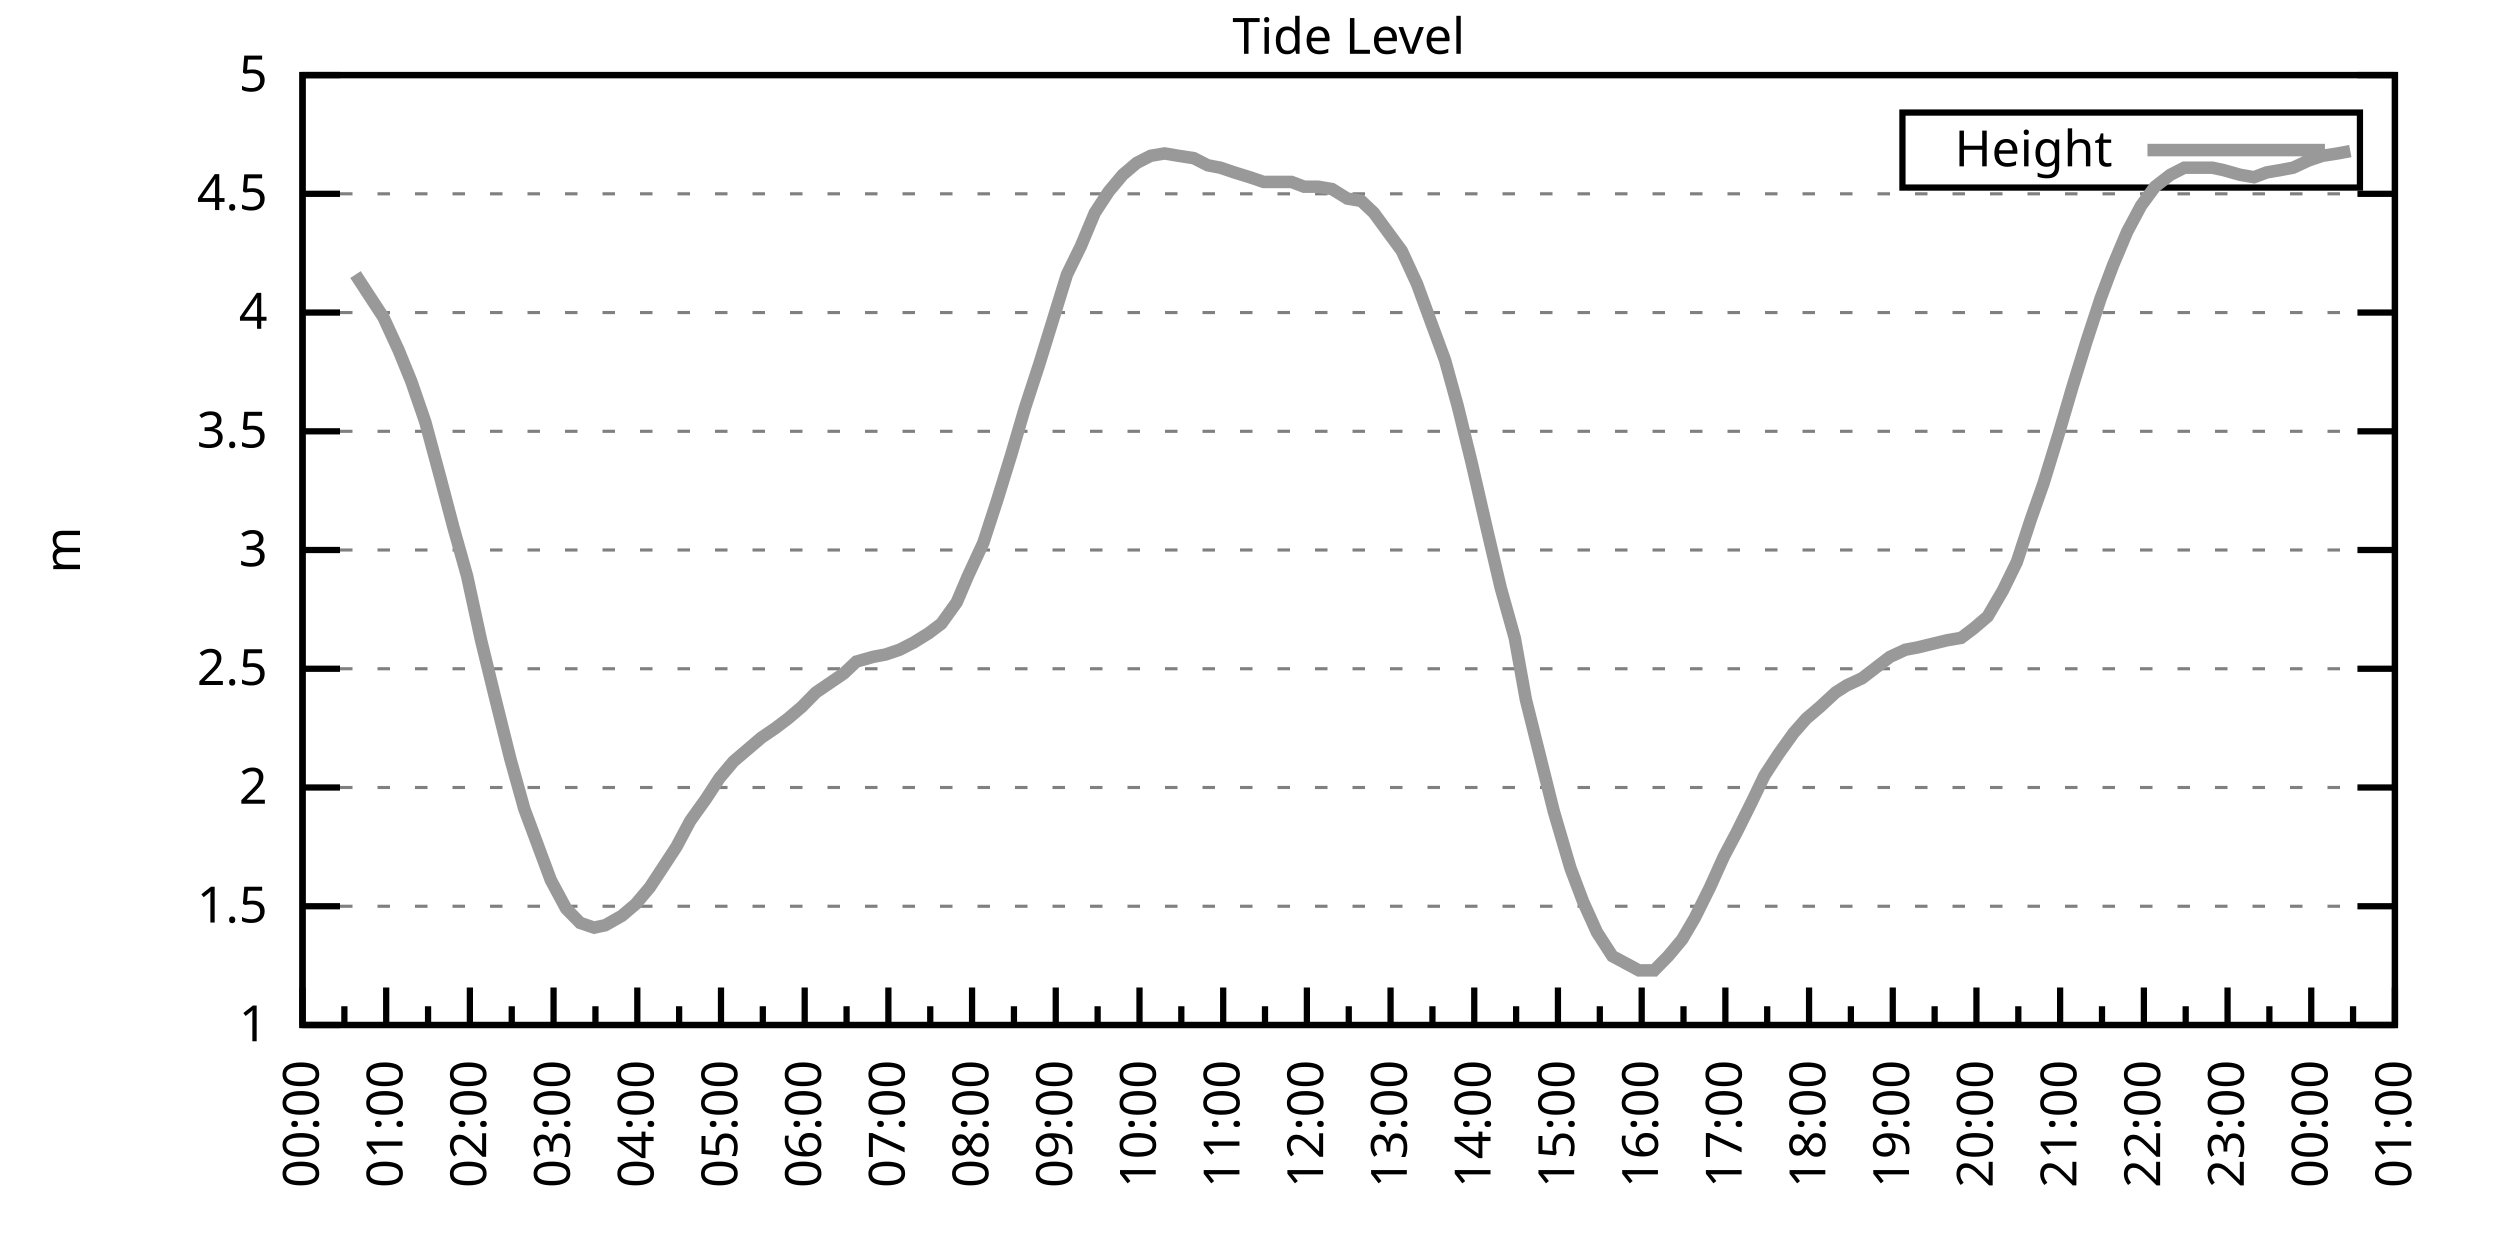
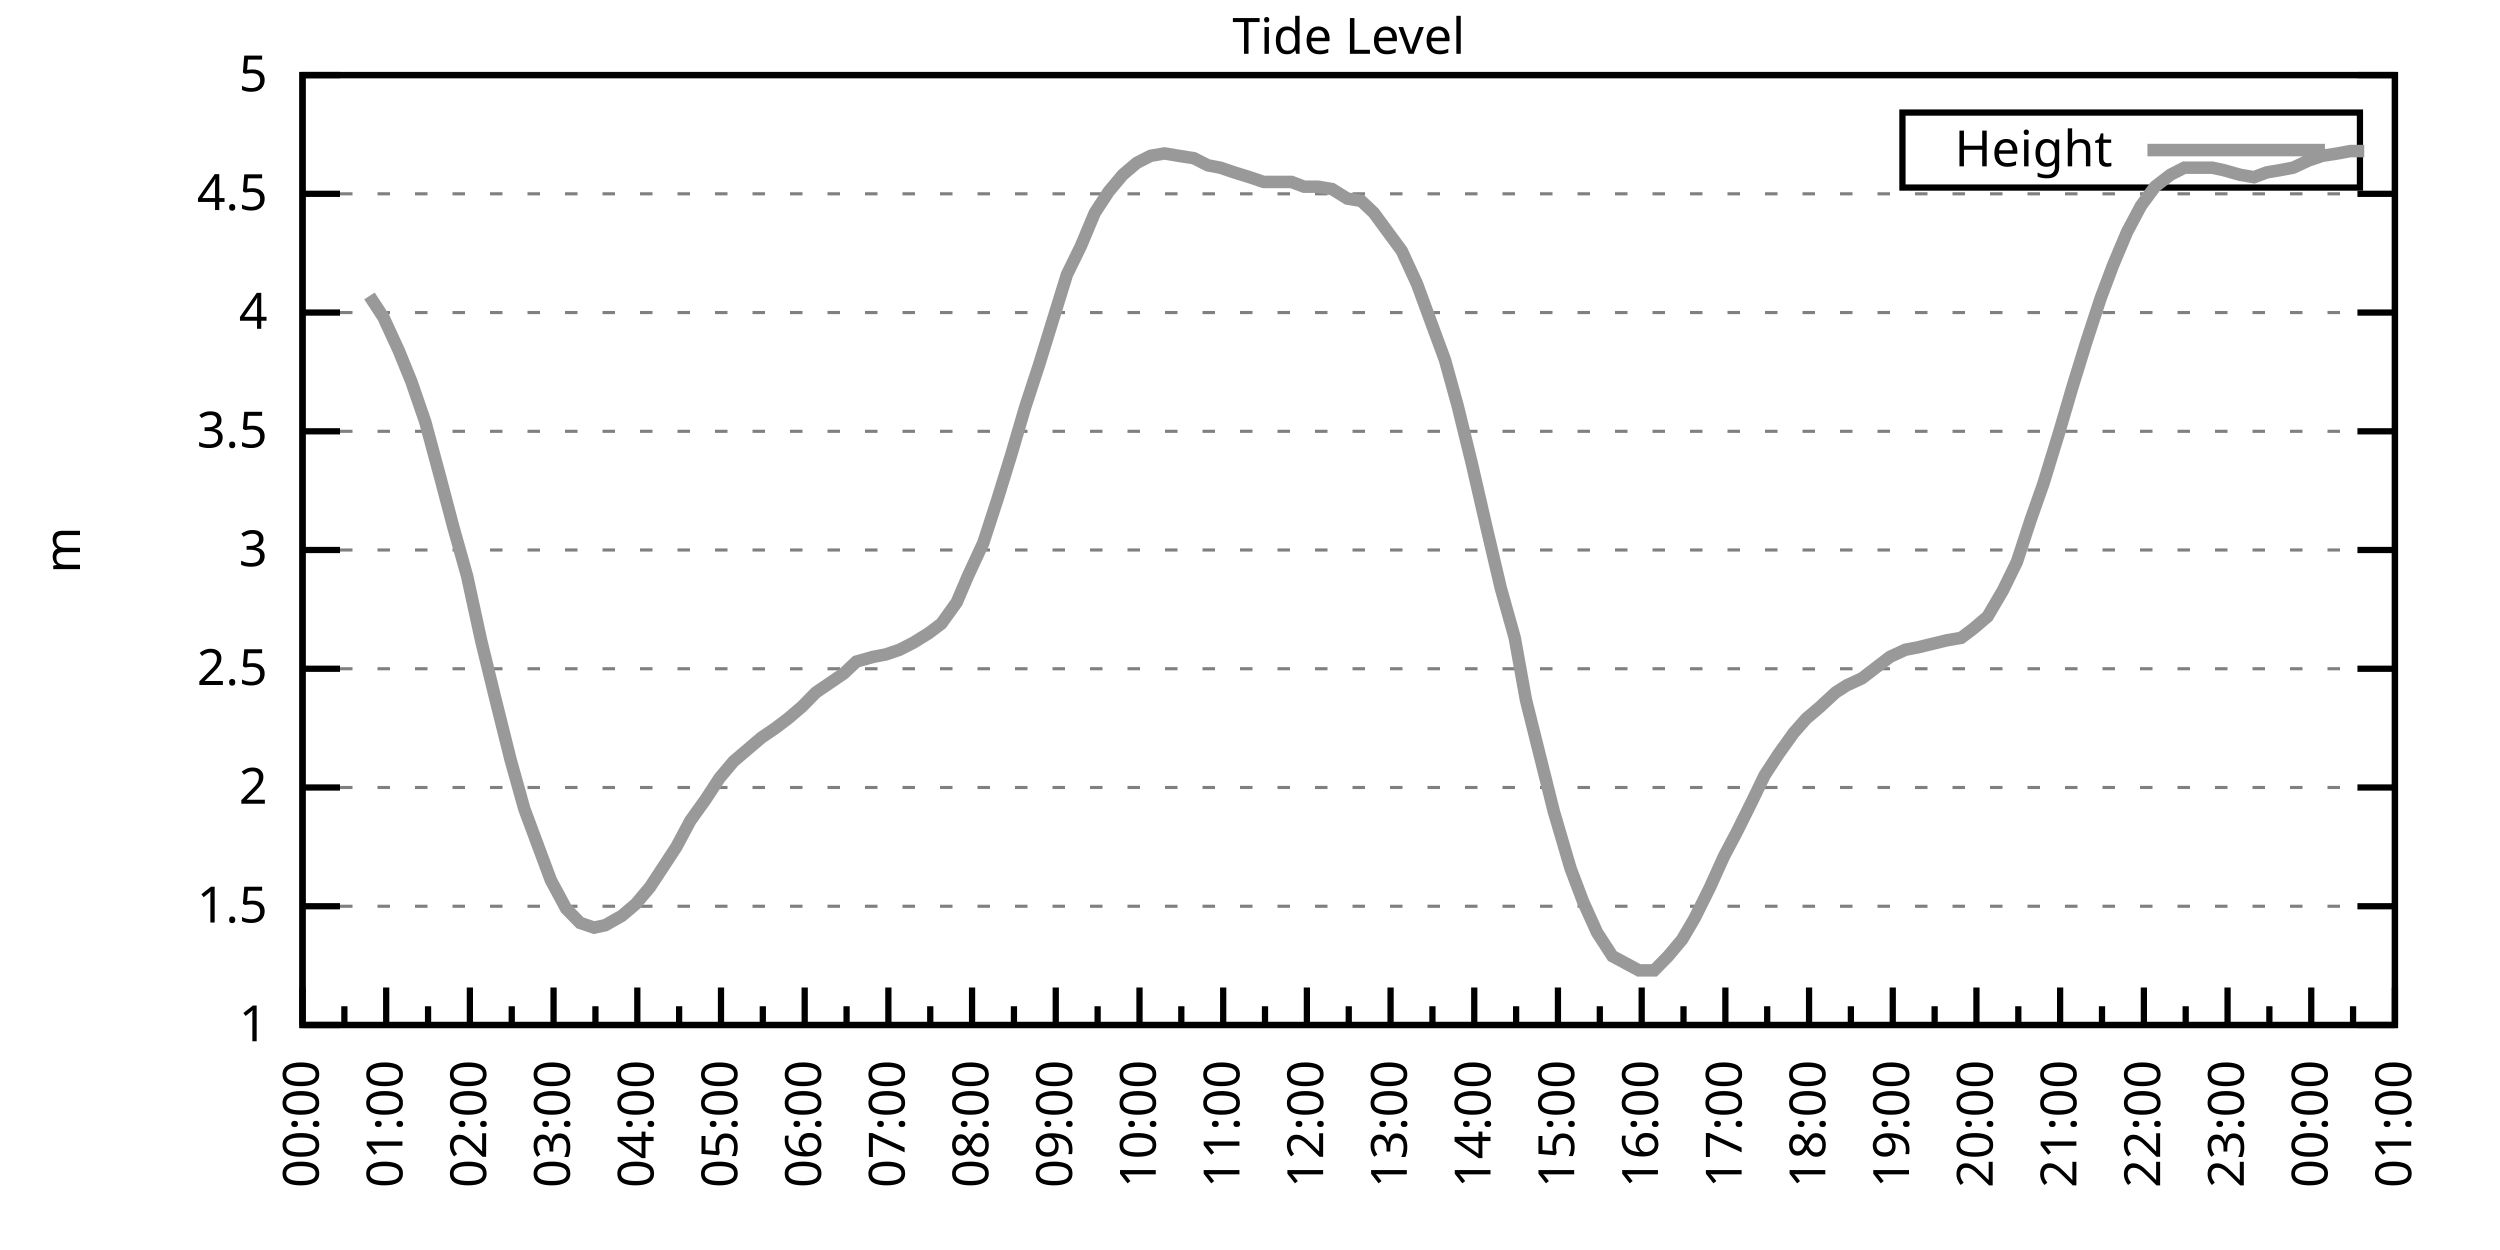
<svg xmlns="http://www.w3.org/2000/svg" xmlns:xlink="http://www.w3.org/1999/xlink" width="400" height="200" viewBox="0 0 400 200">
  <g id="gnuplot_canvas">
    <rect x="0" y="0" width="400" height="200" fill="none" />
    <defs>
      <circle id="gpDot" r="0.5" stroke-width="0.5" stroke="currentColor" />
      <path id="gpPt0" stroke-width="0.333" stroke="currentColor" d="M-1,0 h2 M0,-1 v2" />
      <path id="gpPt1" stroke-width="0.333" stroke="currentColor" d="M-1,-1 L1,1 M1,-1 L-1,1" />
      <path id="gpPt2" stroke-width="0.333" stroke="currentColor" d="M-1,0 L1,0 M0,-1 L0,1 M-1,-1 L1,1 M-1,1 L1,-1" />
      <rect id="gpPt3" stroke-width="0.333" stroke="currentColor" x="-1" y="-1" width="2" height="2" />
      <rect id="gpPt4" stroke-width="0.333" stroke="currentColor" fill="currentColor" x="-1" y="-1" width="2" height="2" />
      <circle id="gpPt5" stroke-width="0.333" stroke="currentColor" cx="0" cy="0" r="1" />
      <use xlink:href="#gpPt5" id="gpPt6" fill="currentColor" stroke="none" />
      <path id="gpPt7" stroke-width="0.333" stroke="currentColor" d="M0,-1.33 L-1.33,0.67 L1.33,0.67 z" />
      <use xlink:href="#gpPt7" id="gpPt8" fill="currentColor" stroke="none" />
      <use xlink:href="#gpPt7" id="gpPt9" stroke="currentColor" transform="rotate(180)" />
      <use xlink:href="#gpPt9" id="gpPt10" fill="currentColor" stroke="none" />
      <use xlink:href="#gpPt3" id="gpPt11" stroke="currentColor" transform="rotate(45)" />
      <use xlink:href="#gpPt11" id="gpPt12" fill="currentColor" stroke="none" />
      <path id="gpPt13" stroke-width="0.333" stroke="currentColor" d="M0,1.330 L1.265,0.411 L0.782,-1.067 L-0.782,-1.076 L-1.265,0.411 z" />
      <use xlink:href="#gpPt13" id="gpPt14" fill="currentColor" stroke="none" />
      <filter id="textbox" filterUnits="objectBoundingBox" x="0" y="0" height="1" width="1">
        <feFlood flood-color="white" flood-opacity="1" result="bgnd" />
        <feComposite in="SourceGraphic" in2="bgnd" operator="atop" />
      </filter>
      <filter id="greybox" filterUnits="objectBoundingBox" x="0" y="0" height="1" width="1">
        <feFlood flood-color="lightgrey" flood-opacity="1" result="grey" />
        <feComposite in="SourceGraphic" in2="grey" operator="atop" />
      </filter>
    </defs>
    <g fill="none" color="white" stroke="currentColor" stroke-width="1.00" stroke-linecap="butt" stroke-linejoin="miter">
</g>
    <g fill="none" color="black" stroke="currentColor" stroke-width="1.00" stroke-linecap="butt" stroke-linejoin="miter">
      <g stroke="none" shape-rendering="crispEdges">
        <polygon fill="rgb(255, 255, 255)" points="48.40,164.00 383.18,164.00 383.18,12.02 48.40,12.02 " />
      </g>
    </g>
    <g fill="none" color="black" stroke="currentColor" stroke-width="1.00" stroke-linecap="butt" stroke-linejoin="miter">
</g>
    <g fill="none" color="black" stroke="black" stroke-width="0.50" stroke-linecap="butt" stroke-linejoin="miter">
</g>
    <g fill="none" color="gray" stroke="currentColor" stroke-width="0.50" stroke-linecap="butt" stroke-linejoin="miter">
      <path stroke="gray" stroke-dasharray="2,4" class="gridline" d="M48.40,164.00 L383.19,164.00  " />
    </g>
    <g fill="none" color="gray" stroke="gray" stroke-width="1.00" stroke-linecap="butt" stroke-linejoin="miter">
</g>
    <g fill="none" color="black" stroke="currentColor" stroke-width="1.00" stroke-linecap="butt" stroke-linejoin="miter">
      <path stroke="black" d="M48.40,164.00 L54.40,164.00 M383.19,164.00 L377.19,164.00  " />
      <g transform="translate(42.80,166.60)" stroke="none" fill="black" font-family="Sans" font-size="8.00" text-anchor="end">
        <text>
          <tspan font-family="Sans"> 1</tspan>
        </text>
      </g>
    </g>
    <g fill="none" color="black" stroke="currentColor" stroke-width="1.00" stroke-linecap="butt" stroke-linejoin="miter">
</g>
    <g fill="none" color="black" stroke="black" stroke-width="0.50" stroke-linecap="butt" stroke-linejoin="miter">
</g>
    <g fill="none" color="gray" stroke="currentColor" stroke-width="0.50" stroke-linecap="butt" stroke-linejoin="miter">
      <path stroke="gray" stroke-dasharray="2,4" class="gridline" d="M48.40,145.00 L383.19,145.00  " />
    </g>
    <g fill="none" color="gray" stroke="gray" stroke-width="1.00" stroke-linecap="butt" stroke-linejoin="miter">
</g>
    <g fill="none" color="black" stroke="currentColor" stroke-width="1.00" stroke-linecap="butt" stroke-linejoin="miter">
      <path stroke="black" d="M48.40,145.00 L54.40,145.00 M383.19,145.00 L377.19,145.00  " />
      <g transform="translate(42.80,147.60)" stroke="none" fill="black" font-family="Sans" font-size="8.00" text-anchor="end">
        <text>
          <tspan font-family="Sans"> 1.5</tspan>
        </text>
      </g>
    </g>
    <g fill="none" color="black" stroke="currentColor" stroke-width="1.00" stroke-linecap="butt" stroke-linejoin="miter">
</g>
    <g fill="none" color="black" stroke="black" stroke-width="0.50" stroke-linecap="butt" stroke-linejoin="miter">
</g>
    <g fill="none" color="gray" stroke="currentColor" stroke-width="0.50" stroke-linecap="butt" stroke-linejoin="miter">
      <path stroke="gray" stroke-dasharray="2,4" class="gridline" d="M48.40,126.00 L383.19,126.00  " />
    </g>
    <g fill="none" color="gray" stroke="gray" stroke-width="1.00" stroke-linecap="butt" stroke-linejoin="miter">
</g>
    <g fill="none" color="black" stroke="currentColor" stroke-width="1.00" stroke-linecap="butt" stroke-linejoin="miter">
      <path stroke="black" d="M48.40,126.00 L54.40,126.00 M383.19,126.00 L377.19,126.00  " />
      <g transform="translate(42.80,128.60)" stroke="none" fill="black" font-family="Sans" font-size="8.00" text-anchor="end">
        <text>
          <tspan font-family="Sans"> 2</tspan>
        </text>
      </g>
    </g>
    <g fill="none" color="black" stroke="currentColor" stroke-width="1.00" stroke-linecap="butt" stroke-linejoin="miter">
</g>
    <g fill="none" color="black" stroke="black" stroke-width="0.50" stroke-linecap="butt" stroke-linejoin="miter">
</g>
    <g fill="none" color="gray" stroke="currentColor" stroke-width="0.50" stroke-linecap="butt" stroke-linejoin="miter">
      <path stroke="gray" stroke-dasharray="2,4" class="gridline" d="M48.40,107.00 L383.19,107.00  " />
    </g>
    <g fill="none" color="gray" stroke="gray" stroke-width="1.00" stroke-linecap="butt" stroke-linejoin="miter">
</g>
    <g fill="none" color="black" stroke="currentColor" stroke-width="1.00" stroke-linecap="butt" stroke-linejoin="miter">
      <path stroke="black" d="M48.40,107.00 L54.40,107.00 M383.19,107.00 L377.19,107.00  " />
      <g transform="translate(42.80,109.60)" stroke="none" fill="black" font-family="Sans" font-size="8.00" text-anchor="end">
        <text>
          <tspan font-family="Sans"> 2.5</tspan>
        </text>
      </g>
    </g>
    <g fill="none" color="black" stroke="currentColor" stroke-width="1.00" stroke-linecap="butt" stroke-linejoin="miter">
</g>
    <g fill="none" color="black" stroke="black" stroke-width="0.50" stroke-linecap="butt" stroke-linejoin="miter">
</g>
    <g fill="none" color="gray" stroke="currentColor" stroke-width="0.50" stroke-linecap="butt" stroke-linejoin="miter">
      <path stroke="gray" stroke-dasharray="2,4" class="gridline" d="M48.40,88.00 L383.19,88.00  " />
    </g>
    <g fill="none" color="gray" stroke="gray" stroke-width="1.00" stroke-linecap="butt" stroke-linejoin="miter">
</g>
    <g fill="none" color="black" stroke="currentColor" stroke-width="1.00" stroke-linecap="butt" stroke-linejoin="miter">
      <path stroke="black" d="M48.40,88.00 L54.40,88.00 M383.19,88.00 L377.19,88.00  " />
      <g transform="translate(42.80,90.60)" stroke="none" fill="black" font-family="Sans" font-size="8.00" text-anchor="end">
        <text>
          <tspan font-family="Sans"> 3</tspan>
        </text>
      </g>
    </g>
    <g fill="none" color="black" stroke="currentColor" stroke-width="1.00" stroke-linecap="butt" stroke-linejoin="miter">
</g>
    <g fill="none" color="black" stroke="black" stroke-width="0.50" stroke-linecap="butt" stroke-linejoin="miter">
</g>
    <g fill="none" color="gray" stroke="currentColor" stroke-width="0.50" stroke-linecap="butt" stroke-linejoin="miter">
      <path stroke="gray" stroke-dasharray="2,4" class="gridline" d="M48.40,69.01 L383.19,69.01  " />
    </g>
    <g fill="none" color="gray" stroke="gray" stroke-width="1.00" stroke-linecap="butt" stroke-linejoin="miter">
</g>
    <g fill="none" color="black" stroke="currentColor" stroke-width="1.00" stroke-linecap="butt" stroke-linejoin="miter">
      <path stroke="black" d="M48.40,69.01 L54.40,69.01 M383.19,69.01 L377.19,69.01  " />
      <g transform="translate(42.80,71.61)" stroke="none" fill="black" font-family="Sans" font-size="8.00" text-anchor="end">
        <text>
          <tspan font-family="Sans"> 3.5</tspan>
        </text>
      </g>
    </g>
    <g fill="none" color="black" stroke="currentColor" stroke-width="1.00" stroke-linecap="butt" stroke-linejoin="miter">
</g>
    <g fill="none" color="black" stroke="black" stroke-width="0.50" stroke-linecap="butt" stroke-linejoin="miter">
</g>
    <g fill="none" color="gray" stroke="currentColor" stroke-width="0.50" stroke-linecap="butt" stroke-linejoin="miter">
      <path stroke="gray" stroke-dasharray="2,4" class="gridline" d="M48.40,50.01 L383.19,50.01  " />
    </g>
    <g fill="none" color="gray" stroke="gray" stroke-width="1.00" stroke-linecap="butt" stroke-linejoin="miter">
</g>
    <g fill="none" color="black" stroke="currentColor" stroke-width="1.00" stroke-linecap="butt" stroke-linejoin="miter">
      <path stroke="black" d="M48.40,50.01 L54.40,50.01 M383.19,50.01 L377.19,50.01  " />
      <g transform="translate(42.80,52.61)" stroke="none" fill="black" font-family="Sans" font-size="8.00" text-anchor="end">
        <text>
          <tspan font-family="Sans"> 4</tspan>
        </text>
      </g>
    </g>
    <g fill="none" color="black" stroke="currentColor" stroke-width="1.00" stroke-linecap="butt" stroke-linejoin="miter">
</g>
    <g fill="none" color="black" stroke="black" stroke-width="0.50" stroke-linecap="butt" stroke-linejoin="miter">
</g>
    <g fill="none" color="gray" stroke="currentColor" stroke-width="0.50" stroke-linecap="butt" stroke-linejoin="miter">
      <path stroke="gray" stroke-dasharray="2,4" class="gridline" d="M48.40,31.01 L383.19,31.01  " />
    </g>
    <g fill="none" color="gray" stroke="gray" stroke-width="1.00" stroke-linecap="butt" stroke-linejoin="miter">
</g>
    <g fill="none" color="black" stroke="currentColor" stroke-width="1.00" stroke-linecap="butt" stroke-linejoin="miter">
      <path stroke="black" d="M48.40,31.01 L54.40,31.01 M383.19,31.01 L377.19,31.01  " />
      <g transform="translate(42.80,33.61)" stroke="none" fill="black" font-family="Sans" font-size="8.00" text-anchor="end">
        <text>
          <tspan font-family="Sans"> 4.5</tspan>
        </text>
      </g>
    </g>
    <g fill="none" color="black" stroke="currentColor" stroke-width="1.00" stroke-linecap="butt" stroke-linejoin="miter">
</g>
    <g fill="none" color="black" stroke="black" stroke-width="0.50" stroke-linecap="butt" stroke-linejoin="miter">
</g>
    <g fill="none" color="gray" stroke="currentColor" stroke-width="0.50" stroke-linecap="butt" stroke-linejoin="miter">
      <path stroke="gray" stroke-dasharray="2,4" class="gridline" d="M48.40,12.01 L383.19,12.01  " />
    </g>
    <g fill="none" color="gray" stroke="gray" stroke-width="1.00" stroke-linecap="butt" stroke-linejoin="miter">
</g>
    <g fill="none" color="black" stroke="currentColor" stroke-width="1.00" stroke-linecap="butt" stroke-linejoin="miter">
      <path stroke="black" d="M48.40,12.01 L54.40,12.01 M383.19,12.01 L377.19,12.01  " />
      <g transform="translate(42.80,14.61)" stroke="none" fill="black" font-family="Sans" font-size="8.00" text-anchor="end">
        <text>
          <tspan font-family="Sans"> 5</tspan>
        </text>
      </g>
    </g>
    <g fill="none" color="black" stroke="currentColor" stroke-width="1.00" stroke-linecap="butt" stroke-linejoin="miter">
      <path stroke="black" d="M48.40,164.00 L48.40,158.00  " />
      <g transform="translate(51.00,169.60) rotate(270)" stroke="none" fill="black" font-family="Sans" font-size="8.00" text-anchor="end">
        <text>
          <tspan font-family="Sans">00:00</tspan>
        </text>
      </g>
    </g>
    <g fill="none" color="black" stroke="currentColor" stroke-width="1.00" stroke-linecap="butt" stroke-linejoin="miter">
      <path stroke="black" d="M55.10,164.00 L55.10,161.00 M61.79,164.00 L61.79,158.00  " />
      <g transform="translate(64.39,169.60) rotate(270)" stroke="none" fill="black" font-family="Sans" font-size="8.00" text-anchor="end">
        <text>
          <tspan font-family="Sans">01:00</tspan>
        </text>
      </g>
    </g>
    <g fill="none" color="black" stroke="currentColor" stroke-width="1.00" stroke-linecap="butt" stroke-linejoin="miter">
      <path stroke="black" d="M68.49,164.00 L68.49,161.00 M75.18,164.00 L75.18,158.00  " />
      <g transform="translate(77.78,169.60) rotate(270)" stroke="none" fill="black" font-family="Sans" font-size="8.00" text-anchor="end">
        <text>
          <tspan font-family="Sans">02:00</tspan>
        </text>
      </g>
    </g>
    <g fill="none" color="black" stroke="currentColor" stroke-width="1.00" stroke-linecap="butt" stroke-linejoin="miter">
      <path stroke="black" d="M81.88,164.00 L81.88,161.00 M88.57,164.00 L88.57,158.00  " />
      <g transform="translate(91.17,169.60) rotate(270)" stroke="none" fill="black" font-family="Sans" font-size="8.00" text-anchor="end">
        <text>
          <tspan font-family="Sans">03:00</tspan>
        </text>
      </g>
    </g>
    <g fill="none" color="black" stroke="currentColor" stroke-width="1.00" stroke-linecap="butt" stroke-linejoin="miter">
      <path stroke="black" d="M95.27,164.00 L95.27,161.00 M101.97,164.00 L101.97,158.00  " />
      <g transform="translate(104.57,169.60) rotate(270)" stroke="none" fill="black" font-family="Sans" font-size="8.00" text-anchor="end">
        <text>
          <tspan font-family="Sans">04:00</tspan>
        </text>
      </g>
    </g>
    <g fill="none" color="black" stroke="currentColor" stroke-width="1.00" stroke-linecap="butt" stroke-linejoin="miter">
      <path stroke="black" d="M108.66,164.00 L108.66,161.00 M115.36,164.00 L115.36,158.00  " />
      <g transform="translate(117.96,169.60) rotate(270)" stroke="none" fill="black" font-family="Sans" font-size="8.00" text-anchor="end">
        <text>
          <tspan font-family="Sans">05:00</tspan>
        </text>
      </g>
    </g>
    <g fill="none" color="black" stroke="currentColor" stroke-width="1.00" stroke-linecap="butt" stroke-linejoin="miter">
      <path stroke="black" d="M122.05,164.00 L122.05,161.00 M128.75,164.00 L128.75,158.00  " />
      <g transform="translate(131.35,169.60) rotate(270)" stroke="none" fill="black" font-family="Sans" font-size="8.00" text-anchor="end">
        <text>
          <tspan font-family="Sans">06:00</tspan>
        </text>
      </g>
    </g>
    <g fill="none" color="black" stroke="currentColor" stroke-width="1.00" stroke-linecap="butt" stroke-linejoin="miter">
      <path stroke="black" d="M135.45,164.00 L135.45,161.00 M142.14,164.00 L142.14,158.00  " />
      <g transform="translate(144.74,169.60) rotate(270)" stroke="none" fill="black" font-family="Sans" font-size="8.00" text-anchor="end">
        <text>
          <tspan font-family="Sans">07:00</tspan>
        </text>
      </g>
    </g>
    <g fill="none" color="black" stroke="currentColor" stroke-width="1.00" stroke-linecap="butt" stroke-linejoin="miter">
      <path stroke="black" d="M148.84,164.00 L148.84,161.00 M155.53,164.00 L155.53,158.00  " />
      <g transform="translate(158.13,169.60) rotate(270)" stroke="none" fill="black" font-family="Sans" font-size="8.00" text-anchor="end">
        <text>
          <tspan font-family="Sans">08:00</tspan>
        </text>
      </g>
    </g>
    <g fill="none" color="black" stroke="currentColor" stroke-width="1.00" stroke-linecap="butt" stroke-linejoin="miter">
      <path stroke="black" d="M162.23,164.00 L162.23,161.00 M168.92,164.00 L168.92,158.00  " />
      <g transform="translate(171.52,169.60) rotate(270)" stroke="none" fill="black" font-family="Sans" font-size="8.00" text-anchor="end">
        <text>
          <tspan font-family="Sans">09:00</tspan>
        </text>
      </g>
    </g>
    <g fill="none" color="black" stroke="currentColor" stroke-width="1.00" stroke-linecap="butt" stroke-linejoin="miter">
      <path stroke="black" d="M175.62,164.00 L175.62,161.00 M182.32,164.00 L182.32,158.00  " />
      <g transform="translate(184.92,169.60) rotate(270)" stroke="none" fill="black" font-family="Sans" font-size="8.00" text-anchor="end">
        <text>
          <tspan font-family="Sans">10:00</tspan>
        </text>
      </g>
    </g>
    <g fill="none" color="black" stroke="currentColor" stroke-width="1.00" stroke-linecap="butt" stroke-linejoin="miter">
      <path stroke="black" d="M189.01,164.00 L189.01,161.00 M195.71,164.00 L195.71,158.00  " />
      <g transform="translate(198.31,169.60) rotate(270)" stroke="none" fill="black" font-family="Sans" font-size="8.00" text-anchor="end">
        <text>
          <tspan font-family="Sans">11:00</tspan>
        </text>
      </g>
    </g>
    <g fill="none" color="black" stroke="currentColor" stroke-width="1.00" stroke-linecap="butt" stroke-linejoin="miter">
      <path stroke="black" d="M202.40,164.00 L202.40,161.00 M209.10,164.00 L209.10,158.00  " />
      <g transform="translate(211.70,169.60) rotate(270)" stroke="none" fill="black" font-family="Sans" font-size="8.00" text-anchor="end">
        <text>
          <tspan font-family="Sans">12:00</tspan>
        </text>
      </g>
    </g>
    <g fill="none" color="black" stroke="currentColor" stroke-width="1.00" stroke-linecap="butt" stroke-linejoin="miter">
      <path stroke="black" d="M215.80,164.00 L215.80,161.00 M222.49,164.00 L222.49,158.00  " />
      <g transform="translate(225.09,169.60) rotate(270)" stroke="none" fill="black" font-family="Sans" font-size="8.00" text-anchor="end">
        <text>
          <tspan font-family="Sans">13:00</tspan>
        </text>
      </g>
    </g>
    <g fill="none" color="black" stroke="currentColor" stroke-width="1.00" stroke-linecap="butt" stroke-linejoin="miter">
      <path stroke="black" d="M229.19,164.00 L229.19,161.00 M235.88,164.00 L235.88,158.00  " />
      <g transform="translate(238.48,169.60) rotate(270)" stroke="none" fill="black" font-family="Sans" font-size="8.00" text-anchor="end">
        <text>
          <tspan font-family="Sans">14:00</tspan>
        </text>
      </g>
    </g>
    <g fill="none" color="black" stroke="currentColor" stroke-width="1.00" stroke-linecap="butt" stroke-linejoin="miter">
      <path stroke="black" d="M242.58,164.00 L242.58,161.00 M249.27,164.00 L249.27,158.00  " />
      <g transform="translate(251.87,169.60) rotate(270)" stroke="none" fill="black" font-family="Sans" font-size="8.00" text-anchor="end">
        <text>
          <tspan font-family="Sans">15:00</tspan>
        </text>
      </g>
    </g>
    <g fill="none" color="black" stroke="currentColor" stroke-width="1.00" stroke-linecap="butt" stroke-linejoin="miter">
      <path stroke="black" d="M255.97,164.00 L255.97,161.00 M262.67,164.00 L262.67,158.00  " />
      <g transform="translate(265.27,169.60) rotate(270)" stroke="none" fill="black" font-family="Sans" font-size="8.00" text-anchor="end">
        <text>
          <tspan font-family="Sans">16:00</tspan>
        </text>
      </g>
    </g>
    <g fill="none" color="black" stroke="currentColor" stroke-width="1.00" stroke-linecap="butt" stroke-linejoin="miter">
      <path stroke="black" d="M269.36,164.00 L269.36,161.00 M276.06,164.00 L276.06,158.00  " />
      <g transform="translate(278.66,169.60) rotate(270)" stroke="none" fill="black" font-family="Sans" font-size="8.00" text-anchor="end">
        <text>
          <tspan font-family="Sans">17:00</tspan>
        </text>
      </g>
    </g>
    <g fill="none" color="black" stroke="currentColor" stroke-width="1.00" stroke-linecap="butt" stroke-linejoin="miter">
      <path stroke="black" d="M282.75,164.00 L282.75,161.00 M289.45,164.00 L289.45,158.00  " />
      <g transform="translate(292.05,169.60) rotate(270)" stroke="none" fill="black" font-family="Sans" font-size="8.00" text-anchor="end">
        <text>
          <tspan font-family="Sans">18:00</tspan>
        </text>
      </g>
    </g>
    <g fill="none" color="black" stroke="currentColor" stroke-width="1.00" stroke-linecap="butt" stroke-linejoin="miter">
      <path stroke="black" d="M296.14,164.00 L296.14,161.00 M302.84,164.00 L302.84,158.00  " />
      <g transform="translate(305.44,169.60) rotate(270)" stroke="none" fill="black" font-family="Sans" font-size="8.00" text-anchor="end">
        <text>
          <tspan font-family="Sans">19:00</tspan>
        </text>
      </g>
    </g>
    <g fill="none" color="black" stroke="currentColor" stroke-width="1.00" stroke-linecap="butt" stroke-linejoin="miter">
      <path stroke="black" d="M309.54,164.00 L309.54,161.00 M316.23,164.00 L316.23,158.00  " />
      <g transform="translate(318.83,169.60) rotate(270)" stroke="none" fill="black" font-family="Sans" font-size="8.00" text-anchor="end">
        <text>
          <tspan font-family="Sans">20:00</tspan>
        </text>
      </g>
    </g>
    <g fill="none" color="black" stroke="currentColor" stroke-width="1.00" stroke-linecap="butt" stroke-linejoin="miter">
      <path stroke="black" d="M322.93,164.00 L322.93,161.00 M329.62,164.00 L329.62,158.00  " />
      <g transform="translate(332.22,169.60) rotate(270)" stroke="none" fill="black" font-family="Sans" font-size="8.00" text-anchor="end">
        <text>
          <tspan font-family="Sans">21:00</tspan>
        </text>
      </g>
    </g>
    <g fill="none" color="black" stroke="currentColor" stroke-width="1.00" stroke-linecap="butt" stroke-linejoin="miter">
      <path stroke="black" d="M336.32,164.00 L336.32,161.00 M343.02,164.00 L343.02,158.00  " />
      <g transform="translate(345.62,169.60) rotate(270)" stroke="none" fill="black" font-family="Sans" font-size="8.00" text-anchor="end">
        <text>
          <tspan font-family="Sans">22:00</tspan>
        </text>
      </g>
    </g>
    <g fill="none" color="black" stroke="currentColor" stroke-width="1.00" stroke-linecap="butt" stroke-linejoin="miter">
      <path stroke="black" d="M349.71,164.00 L349.71,161.00 M356.41,164.00 L356.41,158.00  " />
      <g transform="translate(359.01,169.60) rotate(270)" stroke="none" fill="black" font-family="Sans" font-size="8.00" text-anchor="end">
        <text>
          <tspan font-family="Sans">23:00</tspan>
        </text>
      </g>
    </g>
    <g fill="none" color="black" stroke="currentColor" stroke-width="1.00" stroke-linecap="butt" stroke-linejoin="miter">
      <path stroke="black" d="M363.10,164.00 L363.10,161.00 M369.80,164.00 L369.80,158.00  " />
      <g transform="translate(372.40,169.60) rotate(270)" stroke="none" fill="black" font-family="Sans" font-size="8.00" text-anchor="end">
        <text>
          <tspan font-family="Sans">00:00</tspan>
        </text>
      </g>
    </g>
    <g fill="none" color="black" stroke="currentColor" stroke-width="1.00" stroke-linecap="butt" stroke-linejoin="miter">
      <path stroke="black" d="M376.49,164.00 L376.49,161.00 M383.19,164.00 L383.19,158.00  " />
      <g transform="translate(385.79,169.60) rotate(270)" stroke="none" fill="black" font-family="Sans" font-size="8.00" text-anchor="end">
        <text>
          <tspan font-family="Sans">01:00</tspan>
        </text>
      </g>
    </g>
    <g fill="none" color="black" stroke="currentColor" stroke-width="1.00" stroke-linecap="butt" stroke-linejoin="miter">
</g>
    <g fill="none" color="black" stroke="currentColor" stroke-width="1.00" stroke-linecap="butt" stroke-linejoin="miter">
      <path stroke="black" d="M48.40,12.01 L48.40,164.00 L383.19,164.00 L383.19,12.01 L48.40,12.01 Z  " />
    </g>
    <g fill="none" color="black" stroke="currentColor" stroke-width="1.00" stroke-linecap="butt" stroke-linejoin="miter">
      <g transform="translate(12.80,88.01) rotate(270)" stroke="none" fill="black" font-family="Sans" font-size="8.00" text-anchor="middle">
        <text>
          <tspan font-family="Sans">m</tspan>
        </text>
      </g>
    </g>
    <g fill="none" color="black" stroke="currentColor" stroke-width="1.00" stroke-linecap="butt" stroke-linejoin="miter">
</g>
    <g fill="none" color="black" stroke="currentColor" stroke-width="1.00" stroke-linecap="butt" stroke-linejoin="miter">
      <path stroke="black" d="M304.39,30.01 L304.39,18.01 L377.59,18.01 L377.59,30.01 L304.39,30.01 Z  " />
    </g>
    <g id="Tide_level_plot_1">
      <g fill="none" color="white" stroke="black" stroke-width="2.00" stroke-linecap="butt" stroke-linejoin="miter">
</g>
      <g fill="none" color="black" stroke="currentColor" stroke-width="2.00" stroke-linecap="butt" stroke-linejoin="miter">
        <g transform="translate(337.99,26.61)" stroke="none" fill="black" font-family="Sans" font-size="8.00" text-anchor="end">
          <text>
            <tspan font-family="Sans">Height</tspan>
          </text>
        </g>
      </g>
      <g fill="none" color="black" stroke="currentColor" stroke-width="2.00" stroke-linecap="butt" stroke-linejoin="miter">
-         <path stroke="rgb(153, 153, 153)" d="M343.59,24.01 L371.99,24.01 M56.88,43.93 L59.11,47.35 L61.35,50.77 L63.80,56.09 L65.81,61.03 L68.04,67.49   L70.50,76.61 L72.50,84.21 L74.74,92.18 L76.97,102.44 L79.20,111.56 L81.66,121.44 L83.89,129.42 L88.13,140.82   L90.58,145.38 L92.82,147.66 L95.05,148.42 L96.83,148.04 L99.51,146.52 L101.74,144.62 L103.98,141.96 L105.98,138.92   L108.22,135.50 L110.45,131.32 L112.90,127.90 L115.13,124.48 L117.37,121.82 L121.83,118.02 L124.06,116.50 L126.07,114.98   L128.30,113.08 L130.54,110.80 L132.77,109.28 L135.00,107.76 L137.01,105.86 L139.69,105.10 L141.69,104.72 L143.93,103.96   L146.16,102.82 L148.61,101.30 L150.62,99.78 L153.08,96.36 L154.86,92.18 L157.32,86.87 L159.55,80.03 L161.78,72.81   L164.01,65.21 L166.25,58.37 L168.48,51.15 L170.71,43.93 L172.94,39.37 L175.17,34.05 L177.41,30.63 L179.64,27.97   L181.87,26.07 L184.10,24.93 L186.33,24.55 L188.57,24.93 L191.02,25.31 L193.25,26.45 L195.26,26.83 L197.49,27.59   L199.95,28.35 L202.18,29.11 L204.19,29.11 L206.64,29.11 L208.65,29.87 L210.88,29.87 L213.12,30.25 L215.57,31.77   L217.80,32.15 L219.81,34.05 L222.04,37.09 L224.28,40.13 L226.73,45.45 L228.96,51.53 L231.20,57.61 L233.20,64.83   L235.44,73.95 L237.89,84.59 L240.12,94.08 L242.36,102.06 L244.14,111.94 L248.60,129.80 L251.28,138.92 L253.29,144.24   L255.52,149.18 L257.98,152.98 L262.22,155.26 L264.67,155.26 L266.91,152.98 L269.14,150.32 L271.15,146.90 L273.60,141.96   L275.83,137.02 L277.84,133.22 L280.30,128.28 L282.31,124.10 L284.54,120.68 L286.99,117.26 L289.00,114.98 L291.23,113.08   L293.69,110.80 L295.48,109.66 L297.93,108.52 L302.39,105.10 L304.85,103.96 L306.86,103.58 L311.54,102.44 L313.78,102.06   L315.79,100.54 L318.02,98.64 L320.47,94.46 L322.70,89.90 L324.94,83.07 L326.95,77.37 L329.40,69.39 L331.63,61.79   L333.86,54.57 L336.10,47.73 L338.10,42.41 L340.34,37.09 L342.57,32.91 L344.80,29.87 L347.26,27.97 L349.49,26.83   L351.50,26.83 L353.95,26.83 L355.74,27.21 L358.42,27.97 L360.65,28.35 L362.66,27.59 L364.89,27.21 L366.90,26.83   L369.35,25.69 L371.58,24.93 L374.04,24.55 L376.05,24.17  " />
+         <path stroke="rgb(153, 153, 153)" d="M343.59,24.01 L371.99,24.01 M59.11,47.35 L61.35,50.77 L63.80,56.09 L65.81,61.03 L68.04,67.49 L70.50,76.61   L72.50,84.21 L74.74,92.18 L76.97,102.44 L79.20,111.56 L81.66,121.44 L83.89,129.42 L88.13,140.82 L90.58,145.38   L92.82,147.66 L95.05,148.42 L96.83,148.04 L99.51,146.52 L101.74,144.62 L103.98,141.96 L105.98,138.92 L108.22,135.50   L110.45,131.32 L112.90,127.90 L115.13,124.48 L117.37,121.82 L121.83,118.02 L124.06,116.50 L126.07,114.98 L128.30,113.08   L130.54,110.80 L132.77,109.28 L135.00,107.76 L137.01,105.86 L139.69,105.10 L141.69,104.72 L143.93,103.96 L146.16,102.82   L148.61,101.30 L150.62,99.78 L153.08,96.36 L154.86,92.18 L157.32,86.87 L159.55,80.03 L161.78,72.81 L164.01,65.21   L166.25,58.37 L168.48,51.15 L170.71,43.93 L172.94,39.37 L175.17,34.05 L177.41,30.63 L179.64,27.97 L181.87,26.07   L184.10,24.93 L186.33,24.55 L188.57,24.93 L191.02,25.31 L193.25,26.45 L195.26,26.83 L197.49,27.59 L199.95,28.35   L202.18,29.11 L204.19,29.11 L206.64,29.11 L208.65,29.87 L210.88,29.87 L213.12,30.25 L215.57,31.77 L217.80,32.15   L219.81,34.05 L222.04,37.09 L224.28,40.13 L226.73,45.45 L228.96,51.53 L231.20,57.61 L233.20,64.83 L235.44,73.95   L237.89,84.59 L240.12,94.08 L242.36,102.06 L244.14,111.94 L248.60,129.80 L251.28,138.92 L253.29,144.24 L255.52,149.18   L257.98,152.98 L262.22,155.26 L264.67,155.26 L266.91,152.98 L269.14,150.32 L271.15,146.90 L273.60,141.96 L275.83,137.02   L277.84,133.22 L280.30,128.28 L282.31,124.10 L284.54,120.68 L286.99,117.26 L289.00,114.98 L291.23,113.08 L293.69,110.80   L295.48,109.66 L297.93,108.52 L302.39,105.10 L304.85,103.96 L306.86,103.58 L311.54,102.44 L313.78,102.06 L315.79,100.54   L318.02,98.64 L320.47,94.46 L322.70,89.90 L324.94,83.07 L326.95,77.37 L329.40,69.39 L331.63,61.79 L333.86,54.57   L336.10,47.73 L338.10,42.41 L340.34,37.09 L342.57,32.91 L344.80,29.87 L347.26,27.97 L349.49,26.83 L351.50,26.83   L353.95,26.83 L355.74,27.21 L358.42,27.97 L360.65,28.35 L362.66,27.59 L364.89,27.21 L366.90,26.83 L369.35,25.69   L371.58,24.93 L374.04,24.55 L376.05,24.17 L378.28,24.17  " />
      </g>
    </g>
    <g fill="none" color="black" stroke="currentColor" stroke-width="2.00" stroke-linecap="butt" stroke-linejoin="miter">
</g>
    <g fill="none" color="black" stroke="black" stroke-width="1.00" stroke-linecap="butt" stroke-linejoin="miter">
</g>
    <g fill="none" color="black" stroke="currentColor" stroke-width="1.00" stroke-linecap="butt" stroke-linejoin="miter">
      <path stroke="black" d="M48.40,12.01 L48.40,164.00 L383.19,164.00 L383.19,12.01 L48.40,12.01 Z  " />
    </g>
    <g fill="none" color="black" stroke="currentColor" stroke-width="1.00" stroke-linecap="butt" stroke-linejoin="miter">
      <g transform="translate(215.79,8.61)" stroke="none" fill="black" font-family="Sans" font-size="8.00" text-anchor="middle">
        <text>
          <tspan font-family="Sans">Tide Level</tspan>
        </text>
      </g>
    </g>
    <g fill="none" color="black" stroke="currentColor" stroke-width="1.00" stroke-linecap="butt" stroke-linejoin="miter">
</g>
  </g>
</svg>
